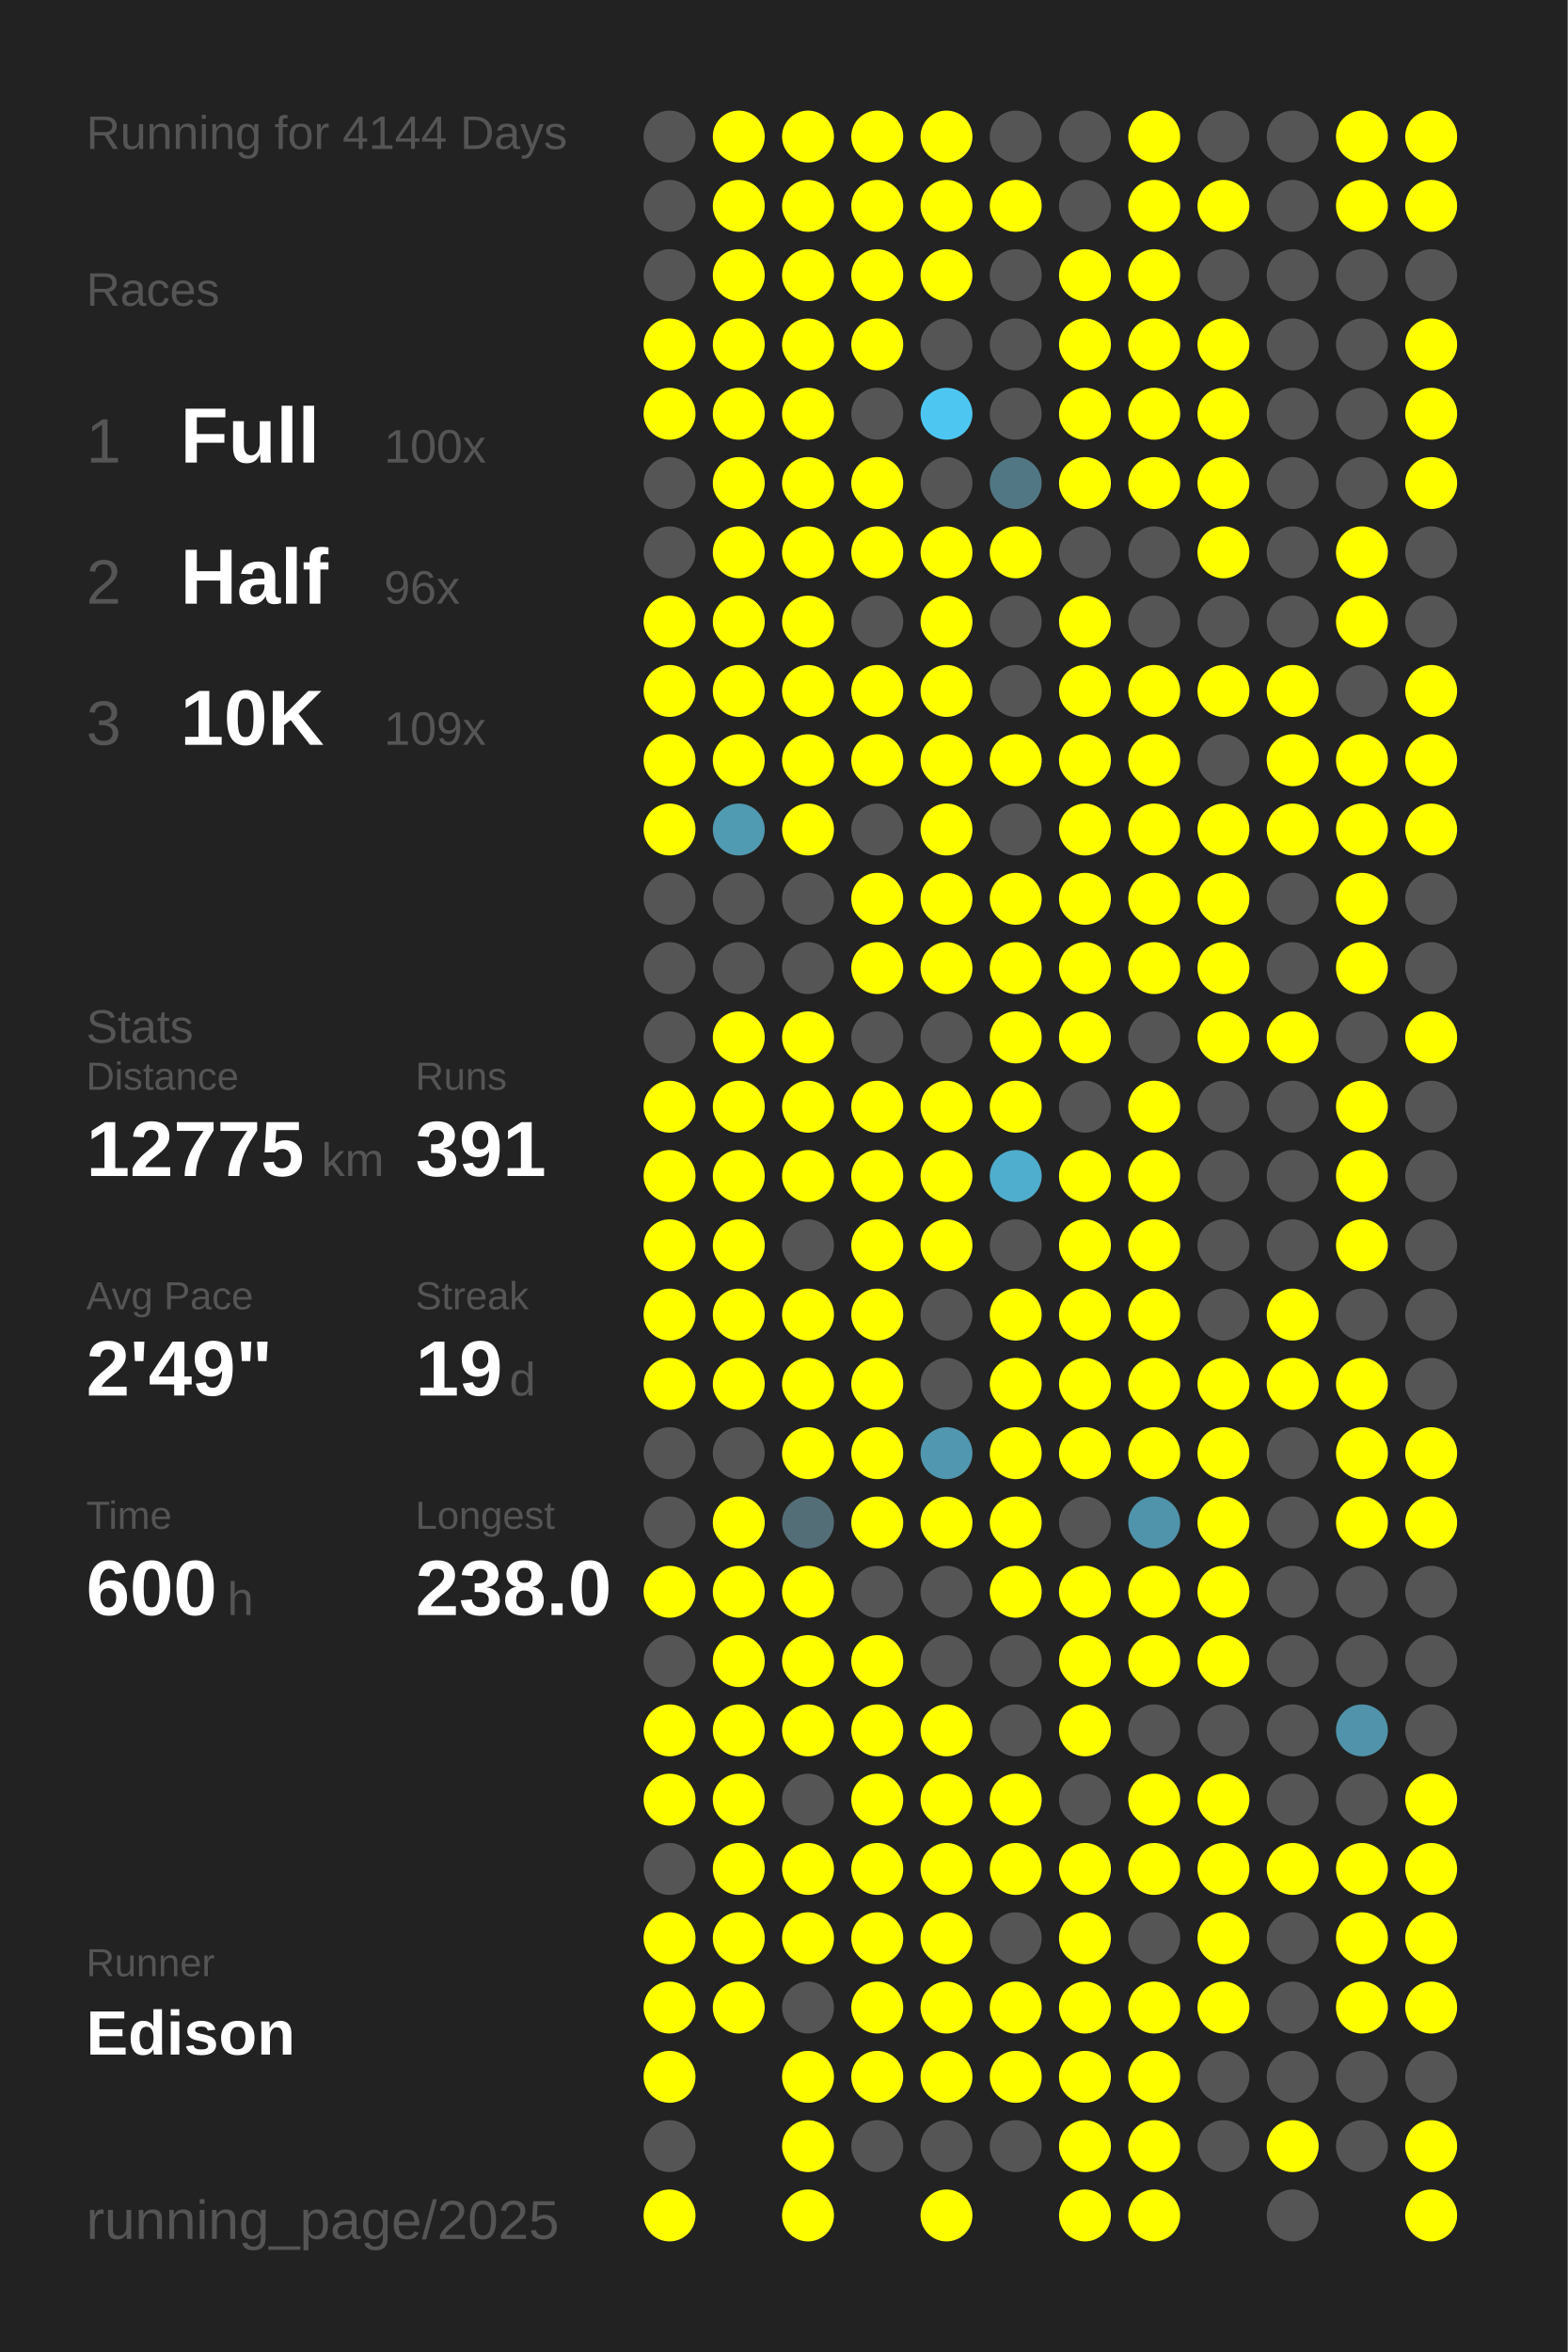
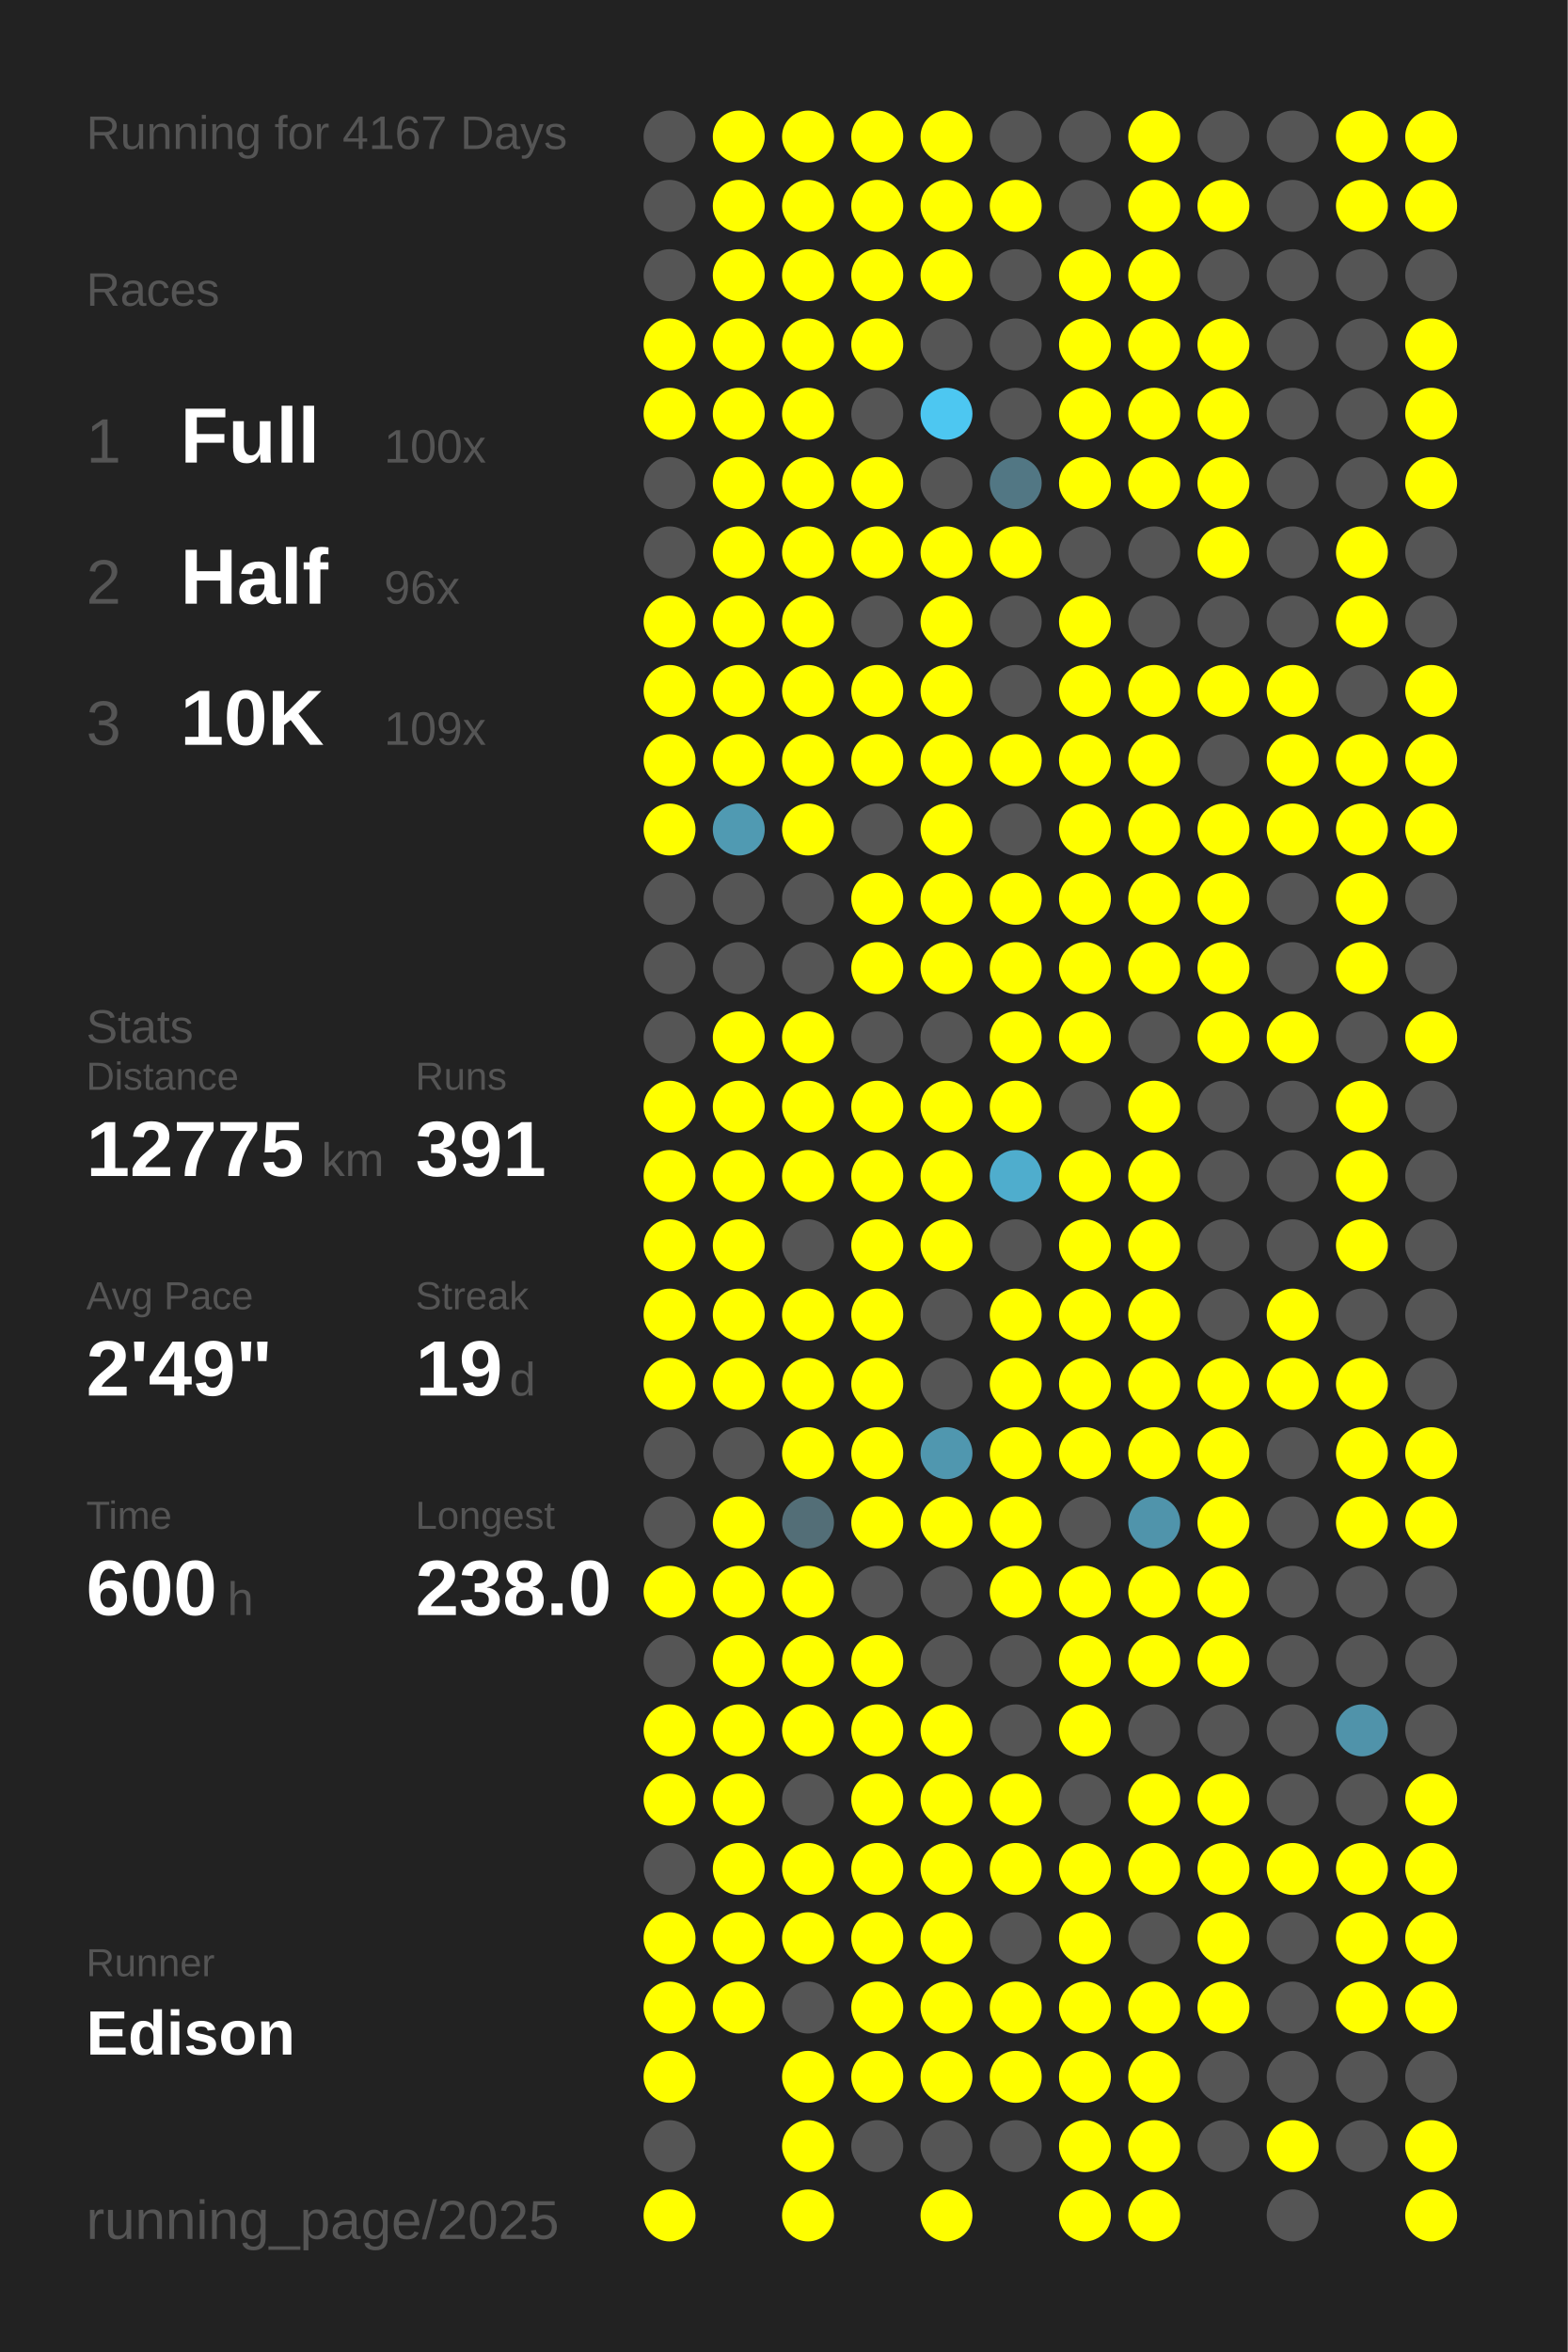
<svg xmlns="http://www.w3.org/2000/svg" baseProfile="full" height="300mm" version="1.1" viewBox="0,0,200,300" width="200mm">
  <defs />
  <rect fill="#222222" height="300" width="200" x="0" y="0" />
-   <text fill="#555555" style="font-size:6px; font-family:Arial;" x="11" y="19">Running for 4144 Days</text>
+   <text fill="#555555" style="font-size:6px; font-family:Arial;" x="11" y="19">Running for 4167 Days</text>
  <text fill="#555555" style="font-size:6px; font-family:Arial;" x="11" y="39">Races</text>
  <text fill="#555555" style="font-size:8px; font-family:Arial;" x="11" y="59">1</text>
  <text fill="#FFFFFF" style="font-size:10px; font-family:Arial; font-weight:bold;" x="23" y="59">Full</text>
  <text fill="#555555" style="font-size:6px; font-family:Arial;" x="49" y="59">100x</text>
  <text fill="#555555" style="font-size:8px; font-family:Arial;" x="11" y="77">2</text>
  <text fill="#FFFFFF" style="font-size:10px; font-family:Arial; font-weight:bold;" x="23" y="77">Half</text>
  <text fill="#555555" style="font-size:6px; font-family:Arial;" x="49" y="77">96x</text>
  <text fill="#555555" style="font-size:8px; font-family:Arial;" x="11" y="95">3</text>
  <text fill="#FFFFFF" style="font-size:10px; font-family:Arial; font-weight:bold;" x="23" y="95">10K</text>
  <text fill="#555555" style="font-size:6px; font-family:Arial;" x="49" y="95">109x</text>
  <text fill="#555555" style="font-size:6px; font-family:Arial;" x="11" y="133">Stats</text>
  <text fill="#555555" style="font-size:5px; font-family:Arial;" x="11" y="139">Distance</text>
  <text fill="#FFFFFF" style="font-size:10px; font-family:Arial; font-weight:bold;" x="11" y="150">12775</text>
  <text fill="#555555" style="font-size:6px; font-family:Arial;" x="41" y="150">km</text>
  <text fill="#555555" style="font-size:5px; font-family:Arial;" x="53" y="139">Runs</text>
  <text fill="#FFFFFF" style="font-size:10px; font-family:Arial; font-weight:bold;" x="53" y="150">391</text>
  <text fill="#555555" style="font-size:5px; font-family:Arial;" x="11" y="167">Avg Pace</text>
  <text fill="#FFFFFF" style="font-size:10px; font-family:Arial; font-weight:bold;" x="11" y="178">2'49"</text>
  <text fill="#555555" style="font-size:5px; font-family:Arial;" x="53" y="167">Streak</text>
  <text fill="#FFFFFF" style="font-size:10px; font-family:Arial; font-weight:bold;" x="53" y="178">19</text>
  <text fill="#555555" style="font-size:6px; font-family:Arial;" x="65" y="178">d</text>
  <text fill="#555555" style="font-size:5px; font-family:Arial;" x="11" y="195">Time</text>
  <text fill="#FFFFFF" style="font-size:10px; font-family:Arial; font-weight:bold;" x="11" y="206">600</text>
  <text fill="#555555" style="font-size:6px; font-family:Arial;" x="29" y="206">h</text>
  <text fill="#555555" style="font-size:5px; font-family:Arial;" x="53" y="195">Longest</text>
  <text fill="#FFFFFF" style="font-size:10px; font-family:Arial; font-weight:bold;" x="53" y="206">238.0</text>
  <text fill="#555555" style="font-size:5px; font-family:Arial;" x="11" y="252.065">Runner</text>
  <text fill="#FFFFFF" style="font-size:8px; font-family:Arial; font-weight:bold;" x="11" y="262.065">Edison</text>
  <text fill="#555555" style="font-size:7px; font-family:Arial;" x="11" y="285.581">running_page/2025</text>
  <circle cx="85.417" cy="17.419" fill="#555555" r="3.312" />
  <circle cx="85.417" cy="26.258" fill="#555555" r="3.312" />
  <circle cx="85.417" cy="35.097" fill="#555555" r="3.312" />
  <circle cx="85.417" cy="43.935" fill="#FFFF00" r="3.312" />
  <circle cx="85.417" cy="52.774" fill="#FFFF00" r="3.312" />
  <circle cx="85.417" cy="61.613" fill="#555555" r="3.312" />
  <circle cx="85.417" cy="70.452" fill="#555555" r="3.312" />
  <circle cx="85.417" cy="79.29" fill="#FFFF00" r="3.312" />
  <circle cx="85.417" cy="88.129" fill="#FFFF00" r="3.312" />
  <circle cx="85.417" cy="96.968" fill="#FFFF00" r="3.312" />
  <circle cx="85.417" cy="105.806" fill="#FFFF00" r="3.312" />
  <circle cx="85.417" cy="114.645" fill="#555555" r="3.312" />
  <circle cx="85.417" cy="123.484" fill="#555555" r="3.312" />
  <circle cx="85.417" cy="132.323" fill="#555555" r="3.312" />
  <circle cx="85.417" cy="141.161" fill="#FFFF00" r="3.312" />
  <circle cx="85.417" cy="150" fill="#FFFF00" r="3.312" />
  <circle cx="85.417" cy="158.839" fill="#FFFF00" r="3.312" />
  <circle cx="85.417" cy="167.677" fill="#FFFF00" r="3.312" />
  <circle cx="85.417" cy="176.516" fill="#FFFF00" r="3.312" />
  <circle cx="85.417" cy="185.355" fill="#555555" r="3.312" />
  <circle cx="85.417" cy="194.194" fill="#555555" r="3.312" />
  <circle cx="85.417" cy="203.032" fill="#FFFF00" r="3.312" />
  <circle cx="85.417" cy="211.871" fill="#555555" r="3.312" />
  <circle cx="85.417" cy="220.71" fill="#FFFF00" r="3.312" />
  <circle cx="85.417" cy="229.548" fill="#FFFF00" r="3.312" />
  <circle cx="85.417" cy="238.387" fill="#555555" r="3.312" />
  <circle cx="85.417" cy="247.226" fill="#FFFF00" r="3.312" />
  <circle cx="85.417" cy="256.065" fill="#FFFF00" r="3.312" />
  <circle cx="85.417" cy="264.903" fill="#FFFF00" r="3.312" />
  <circle cx="85.417" cy="273.742" fill="#555555" r="3.312" />
  <circle cx="85.417" cy="282.581" fill="#FFFF00" r="3.312" />
  <circle cx="94.25" cy="17.419" fill="#FFFF00" r="3.312" />
  <circle cx="94.25" cy="26.258" fill="#FFFF00" r="3.312" />
  <circle cx="94.25" cy="35.097" fill="#FFFF00" r="3.312" />
  <circle cx="94.25" cy="43.935" fill="#FFFF00" r="3.312" />
  <circle cx="94.25" cy="52.774" fill="#FFFF00" r="3.312" />
  <circle cx="94.25" cy="61.613" fill="#FFFF00" r="3.312" />
  <circle cx="94.25" cy="70.452" fill="#FFFF00" r="3.312" />
  <circle cx="94.25" cy="79.29" fill="#FFFF00" r="3.312" />
  <circle cx="94.25" cy="88.129" fill="#FFFF00" r="3.312" />
  <circle cx="94.25" cy="96.968" fill="#FFFF00" r="3.312" />
  <circle cx="94.25" cy="105.806" fill="#509ab2" r="3.312" />
  <circle cx="94.25" cy="114.645" fill="#555555" r="3.312" />
  <circle cx="94.25" cy="123.484" fill="#555555" r="3.312" />
  <circle cx="94.25" cy="132.323" fill="#FFFF00" r="3.312" />
  <circle cx="94.25" cy="141.161" fill="#FFFF00" r="3.312" />
  <circle cx="94.25" cy="150" fill="#FFFF00" r="3.312" />
  <circle cx="94.25" cy="158.839" fill="#FFFF00" r="3.312" />
  <circle cx="94.25" cy="167.677" fill="#FFFF00" r="3.312" />
  <circle cx="94.25" cy="176.516" fill="#FFFF00" r="3.312" />
  <circle cx="94.25" cy="185.355" fill="#555555" r="3.312" />
  <circle cx="94.25" cy="194.194" fill="#FFFF00" r="3.312" />
  <circle cx="94.25" cy="203.032" fill="#FFFF00" r="3.312" />
  <circle cx="94.25" cy="211.871" fill="#FFFF00" r="3.312" />
  <circle cx="94.25" cy="220.71" fill="#FFFF00" r="3.312" />
  <circle cx="94.25" cy="229.548" fill="#FFFF00" r="3.312" />
  <circle cx="94.25" cy="238.387" fill="#FFFF00" r="3.312" />
  <circle cx="94.25" cy="247.226" fill="#FFFF00" r="3.312" />
  <circle cx="94.25" cy="256.065" fill="#FFFF00" r="3.312" />
  <circle cx="103.083" cy="17.419" fill="#FFFF00" r="3.312" />
  <circle cx="103.083" cy="26.258" fill="#FFFF00" r="3.312" />
  <circle cx="103.083" cy="35.097" fill="#FFFF00" r="3.312" />
  <circle cx="103.083" cy="43.935" fill="#FFFF00" r="3.312" />
  <circle cx="103.083" cy="52.774" fill="#FFFF00" r="3.312" />
  <circle cx="103.083" cy="61.613" fill="#FFFF00" r="3.312" />
  <circle cx="103.083" cy="70.452" fill="#FFFF00" r="3.312" />
  <circle cx="103.083" cy="79.29" fill="#FFFF00" r="3.312" />
  <circle cx="103.083" cy="88.129" fill="#FFFF00" r="3.312" />
  <circle cx="103.083" cy="96.968" fill="#FFFF00" r="3.312" />
  <circle cx="103.083" cy="105.806" fill="#FFFF00" r="3.312" />
  <circle cx="103.083" cy="114.645" fill="#555555" r="3.312" />
  <circle cx="103.083" cy="123.484" fill="#555555" r="3.312" />
  <circle cx="103.083" cy="132.323" fill="#FFFF00" r="3.312" />
  <circle cx="103.083" cy="141.161" fill="#FFFF00" r="3.312" />
  <circle cx="103.083" cy="150" fill="#FFFF00" r="3.312" />
  <circle cx="103.083" cy="158.839" fill="#555555" r="3.312" />
  <circle cx="103.083" cy="167.677" fill="#FFFF00" r="3.312" />
  <circle cx="103.083" cy="176.516" fill="#FFFF00" r="3.312" />
  <circle cx="103.083" cy="185.355" fill="#FFFF00" r="3.312" />
  <circle cx="103.083" cy="194.194" fill="#536e77" r="3.312" />
  <circle cx="103.083" cy="203.032" fill="#FFFF00" r="3.312" />
  <circle cx="103.083" cy="211.871" fill="#FFFF00" r="3.312" />
  <circle cx="103.083" cy="220.71" fill="#FFFF00" r="3.312" />
  <circle cx="103.083" cy="229.548" fill="#555555" r="3.312" />
  <circle cx="103.083" cy="238.387" fill="#FFFF00" r="3.312" />
  <circle cx="103.083" cy="247.226" fill="#FFFF00" r="3.312" />
  <circle cx="103.083" cy="256.065" fill="#555555" r="3.312" />
  <circle cx="103.083" cy="264.903" fill="#FFFF00" r="3.312" />
  <circle cx="103.083" cy="273.742" fill="#FFFF00" r="3.312" />
  <circle cx="103.083" cy="282.581" fill="#FFFF00" r="3.312" />
  <circle cx="111.917" cy="17.419" fill="#FFFF00" r="3.312" />
  <circle cx="111.917" cy="26.258" fill="#FFFF00" r="3.312" />
  <circle cx="111.917" cy="35.097" fill="#FFFF00" r="3.312" />
  <circle cx="111.917" cy="43.935" fill="#FFFF00" r="3.312" />
  <circle cx="111.917" cy="52.774" fill="#555555" r="3.312" />
  <circle cx="111.917" cy="61.613" fill="#FFFF00" r="3.312" />
  <circle cx="111.917" cy="70.452" fill="#FFFF00" r="3.312" />
  <circle cx="111.917" cy="79.29" fill="#555555" r="3.312" />
  <circle cx="111.917" cy="88.129" fill="#FFFF00" r="3.312" />
  <circle cx="111.917" cy="96.968" fill="#FFFF00" r="3.312" />
  <circle cx="111.917" cy="105.806" fill="#555555" r="3.312" />
  <circle cx="111.917" cy="114.645" fill="#FFFF00" r="3.312" />
  <circle cx="111.917" cy="123.484" fill="#FFFF00" r="3.312" />
  <circle cx="111.917" cy="132.323" fill="#555555" r="3.312" />
  <circle cx="111.917" cy="141.161" fill="#FFFF00" r="3.312" />
  <circle cx="111.917" cy="150" fill="#FFFF00" r="3.312" />
  <circle cx="111.917" cy="158.839" fill="#FFFF00" r="3.312" />
  <circle cx="111.917" cy="167.677" fill="#FFFF00" r="3.312" />
  <circle cx="111.917" cy="176.516" fill="#FFFF00" r="3.312" />
  <circle cx="111.917" cy="185.355" fill="#FFFF00" r="3.312" />
  <circle cx="111.917" cy="194.194" fill="#FFFF00" r="3.312" />
  <circle cx="111.917" cy="203.032" fill="#555555" r="3.312" />
  <circle cx="111.917" cy="211.871" fill="#FFFF00" r="3.312" />
  <circle cx="111.917" cy="220.71" fill="#FFFF00" r="3.312" />
  <circle cx="111.917" cy="229.548" fill="#FFFF00" r="3.312" />
  <circle cx="111.917" cy="238.387" fill="#FFFF00" r="3.312" />
  <circle cx="111.917" cy="247.226" fill="#FFFF00" r="3.312" />
  <circle cx="111.917" cy="256.065" fill="#FFFF00" r="3.312" />
  <circle cx="111.917" cy="264.903" fill="#FFFF00" r="3.312" />
  <circle cx="111.917" cy="273.742" fill="#555555" r="3.312" />
  <circle cx="120.75" cy="17.419" fill="#FFFF00" r="3.312" />
  <circle cx="120.75" cy="26.258" fill="#FFFF00" r="3.312" />
  <circle cx="120.75" cy="35.097" fill="#FFFF00" r="3.312" />
  <circle cx="120.75" cy="43.935" fill="#555555" r="3.312" />
  <circle cx="120.75" cy="52.774" fill="#4dc7f1" r="3.312" />
  <circle cx="120.75" cy="61.613" fill="#555555" r="3.312" />
  <circle cx="120.75" cy="70.452" fill="#FFFF00" r="3.312" />
  <circle cx="120.75" cy="79.29" fill="#FFFF00" r="3.312" />
  <circle cx="120.75" cy="88.129" fill="#FFFF00" r="3.312" />
  <circle cx="120.75" cy="96.968" fill="#FFFF00" r="3.312" />
  <circle cx="120.75" cy="105.806" fill="#FFFF00" r="3.312" />
  <circle cx="120.75" cy="114.645" fill="#FFFF00" r="3.312" />
  <circle cx="120.75" cy="123.484" fill="#FFFF00" r="3.312" />
  <circle cx="120.75" cy="132.323" fill="#555555" r="3.312" />
  <circle cx="120.75" cy="141.161" fill="#FFFF00" r="3.312" />
  <circle cx="120.75" cy="150" fill="#FFFF00" r="3.312" />
  <circle cx="120.75" cy="158.839" fill="#FFFF00" r="3.312" />
  <circle cx="120.75" cy="167.677" fill="#555555" r="3.312" />
  <circle cx="120.75" cy="176.516" fill="#555555" r="3.312" />
  <circle cx="120.75" cy="185.355" fill="#5097af" r="3.312" />
  <circle cx="120.75" cy="194.194" fill="#FFFF00" r="3.312" />
  <circle cx="120.75" cy="203.032" fill="#555555" r="3.312" />
  <circle cx="120.75" cy="211.871" fill="#555555" r="3.312" />
  <circle cx="120.75" cy="220.71" fill="#FFFF00" r="3.312" />
  <circle cx="120.75" cy="229.548" fill="#FFFF00" r="3.312" />
  <circle cx="120.75" cy="238.387" fill="#FFFF00" r="3.312" />
  <circle cx="120.75" cy="247.226" fill="#FFFF00" r="3.312" />
  <circle cx="120.75" cy="256.065" fill="#FFFF00" r="3.312" />
  <circle cx="120.75" cy="264.903" fill="#FFFF00" r="3.312" />
  <circle cx="120.75" cy="273.742" fill="#555555" r="3.312" />
  <circle cx="120.75" cy="282.581" fill="#FFFF00" r="3.312" />
  <circle cx="129.583" cy="17.419" fill="#555555" r="3.312" />
  <circle cx="129.583" cy="26.258" fill="#FFFF00" r="3.312" />
  <circle cx="129.583" cy="35.097" fill="#555555" r="3.312" />
  <circle cx="129.583" cy="43.935" fill="#555555" r="3.312" />
  <circle cx="129.583" cy="52.774" fill="#555555" r="3.312" />
  <circle cx="129.583" cy="61.613" fill="#527784" r="3.312" />
  <circle cx="129.583" cy="70.452" fill="#FFFF00" r="3.312" />
  <circle cx="129.583" cy="79.29" fill="#555555" r="3.312" />
  <circle cx="129.583" cy="88.129" fill="#555555" r="3.312" />
  <circle cx="129.583" cy="96.968" fill="#FFFF00" r="3.312" />
  <circle cx="129.583" cy="105.806" fill="#555555" r="3.312" />
  <circle cx="129.583" cy="114.645" fill="#FFFF00" r="3.312" />
  <circle cx="129.583" cy="123.484" fill="#FFFF00" r="3.312" />
  <circle cx="129.583" cy="132.323" fill="#FFFF00" r="3.312" />
  <circle cx="129.583" cy="141.161" fill="#FFFF00" r="3.312" />
  <circle cx="129.583" cy="150" fill="#4fadcd" r="3.312" />
  <circle cx="129.583" cy="158.839" fill="#555555" r="3.312" />
  <circle cx="129.583" cy="167.677" fill="#FFFF00" r="3.312" />
  <circle cx="129.583" cy="176.516" fill="#FFFF00" r="3.312" />
  <circle cx="129.583" cy="185.355" fill="#FFFF00" r="3.312" />
  <circle cx="129.583" cy="194.194" fill="#FFFF00" r="3.312" />
  <circle cx="129.583" cy="203.032" fill="#FFFF00" r="3.312" />
  <circle cx="129.583" cy="211.871" fill="#555555" r="3.312" />
  <circle cx="129.583" cy="220.71" fill="#555555" r="3.312" />
  <circle cx="129.583" cy="229.548" fill="#FFFF00" r="3.312" />
  <circle cx="129.583" cy="238.387" fill="#FFFF00" r="3.312" />
  <circle cx="129.583" cy="247.226" fill="#555555" r="3.312" />
  <circle cx="129.583" cy="256.065" fill="#FFFF00" r="3.312" />
  <circle cx="129.583" cy="264.903" fill="#FFFF00" r="3.312" />
  <circle cx="129.583" cy="273.742" fill="#555555" r="3.312" />
  <circle cx="138.417" cy="17.419" fill="#555555" r="3.312" />
  <circle cx="138.417" cy="26.258" fill="#555555" r="3.312" />
  <circle cx="138.417" cy="35.097" fill="#FFFF00" r="3.312" />
  <circle cx="138.417" cy="43.935" fill="#FFFF00" r="3.312" />
  <circle cx="138.417" cy="52.774" fill="#FFFF00" r="3.312" />
  <circle cx="138.417" cy="61.613" fill="#FFFF00" r="3.312" />
  <circle cx="138.417" cy="70.452" fill="#555555" r="3.312" />
  <circle cx="138.417" cy="79.29" fill="#FFFF00" r="3.312" />
  <circle cx="138.417" cy="88.129" fill="#FFFF00" r="3.312" />
  <circle cx="138.417" cy="96.968" fill="#FFFF00" r="3.312" />
  <circle cx="138.417" cy="105.806" fill="#FFFF00" r="3.312" />
  <circle cx="138.417" cy="114.645" fill="#FFFF00" r="3.312" />
  <circle cx="138.417" cy="123.484" fill="#FFFF00" r="3.312" />
  <circle cx="138.417" cy="132.323" fill="#FFFF00" r="3.312" />
  <circle cx="138.417" cy="141.161" fill="#555555" r="3.312" />
  <circle cx="138.417" cy="150" fill="#FFFF00" r="3.312" />
  <circle cx="138.417" cy="158.839" fill="#FFFF00" r="3.312" />
  <circle cx="138.417" cy="167.677" fill="#FFFF00" r="3.312" />
  <circle cx="138.417" cy="176.516" fill="#FFFF00" r="3.312" />
  <circle cx="138.417" cy="185.355" fill="#FFFF00" r="3.312" />
  <circle cx="138.417" cy="194.194" fill="#555555" r="3.312" />
  <circle cx="138.417" cy="203.032" fill="#FFFF00" r="3.312" />
  <circle cx="138.417" cy="211.871" fill="#FFFF00" r="3.312" />
  <circle cx="138.417" cy="220.71" fill="#FFFF00" r="3.312" />
  <circle cx="138.417" cy="229.548" fill="#555555" r="3.312" />
  <circle cx="138.417" cy="238.387" fill="#FFFF00" r="3.312" />
  <circle cx="138.417" cy="247.226" fill="#FFFF00" r="3.312" />
  <circle cx="138.417" cy="256.065" fill="#FFFF00" r="3.312" />
  <circle cx="138.417" cy="264.903" fill="#FFFF00" r="3.312" />
  <circle cx="138.417" cy="273.742" fill="#FFFF00" r="3.312" />
  <circle cx="138.417" cy="282.581" fill="#FFFF00" r="3.312" />
  <circle cx="147.25" cy="17.419" fill="#FFFF00" r="3.312" />
  <circle cx="147.25" cy="26.258" fill="#FFFF00" r="3.312" />
  <circle cx="147.25" cy="35.097" fill="#FFFF00" r="3.312" />
  <circle cx="147.25" cy="43.935" fill="#FFFF00" r="3.312" />
  <circle cx="147.25" cy="52.774" fill="#FFFF00" r="3.312" />
  <circle cx="147.25" cy="61.613" fill="#FFFF00" r="3.312" />
  <circle cx="147.25" cy="70.452" fill="#555555" r="3.312" />
  <circle cx="147.25" cy="79.29" fill="#555555" r="3.312" />
  <circle cx="147.25" cy="88.129" fill="#FFFF00" r="3.312" />
  <circle cx="147.25" cy="96.968" fill="#FFFF00" r="3.312" />
  <circle cx="147.25" cy="105.806" fill="#FFFF00" r="3.312" />
  <circle cx="147.25" cy="114.645" fill="#FFFF00" r="3.312" />
  <circle cx="147.25" cy="123.484" fill="#FFFF00" r="3.312" />
  <circle cx="147.25" cy="132.323" fill="#555555" r="3.312" />
  <circle cx="147.25" cy="141.161" fill="#FFFF00" r="3.312" />
  <circle cx="147.25" cy="150" fill="#FFFF00" r="3.312" />
  <circle cx="147.25" cy="158.839" fill="#FFFF00" r="3.312" />
  <circle cx="147.25" cy="167.677" fill="#FFFF00" r="3.312" />
  <circle cx="147.25" cy="176.516" fill="#FFFF00" r="3.312" />
  <circle cx="147.25" cy="185.355" fill="#FFFF00" r="3.312" />
  <circle cx="147.25" cy="194.194" fill="#5094ab" r="3.312" />
  <circle cx="147.25" cy="203.032" fill="#FFFF00" r="3.312" />
  <circle cx="147.25" cy="211.871" fill="#FFFF00" r="3.312" />
  <circle cx="147.25" cy="220.71" fill="#555555" r="3.312" />
  <circle cx="147.25" cy="229.548" fill="#FFFF00" r="3.312" />
  <circle cx="147.25" cy="238.387" fill="#FFFF00" r="3.312" />
  <circle cx="147.25" cy="247.226" fill="#555555" r="3.312" />
  <circle cx="147.25" cy="256.065" fill="#FFFF00" r="3.312" />
  <circle cx="147.25" cy="264.903" fill="#FFFF00" r="3.312" />
  <circle cx="147.25" cy="273.742" fill="#FFFF00" r="3.312" />
  <circle cx="147.25" cy="282.581" fill="#FFFF00" r="3.312" />
  <circle cx="156.083" cy="17.419" fill="#555555" r="3.312" />
  <circle cx="156.083" cy="26.258" fill="#FFFF00" r="3.312" />
  <circle cx="156.083" cy="35.097" fill="#555555" r="3.312" />
  <circle cx="156.083" cy="43.935" fill="#FFFF00" r="3.312" />
  <circle cx="156.083" cy="52.774" fill="#FFFF00" r="3.312" />
  <circle cx="156.083" cy="61.613" fill="#FFFF00" r="3.312" />
  <circle cx="156.083" cy="70.452" fill="#FFFF00" r="3.312" />
  <circle cx="156.083" cy="79.29" fill="#555555" r="3.312" />
  <circle cx="156.083" cy="88.129" fill="#FFFF00" r="3.312" />
  <circle cx="156.083" cy="96.968" fill="#555555" r="3.312" />
  <circle cx="156.083" cy="105.806" fill="#FFFF00" r="3.312" />
  <circle cx="156.083" cy="114.645" fill="#FFFF00" r="3.312" />
  <circle cx="156.083" cy="123.484" fill="#FFFF00" r="3.312" />
  <circle cx="156.083" cy="132.323" fill="#FFFF00" r="3.312" />
  <circle cx="156.083" cy="141.161" fill="#555555" r="3.312" />
  <circle cx="156.083" cy="150" fill="#555555" r="3.312" />
  <circle cx="156.083" cy="158.839" fill="#555555" r="3.312" />
  <circle cx="156.083" cy="167.677" fill="#555555" r="3.312" />
  <circle cx="156.083" cy="176.516" fill="#FFFF00" r="3.312" />
  <circle cx="156.083" cy="185.355" fill="#FFFF00" r="3.312" />
  <circle cx="156.083" cy="194.194" fill="#FFFF00" r="3.312" />
  <circle cx="156.083" cy="203.032" fill="#FFFF00" r="3.312" />
  <circle cx="156.083" cy="211.871" fill="#FFFF00" r="3.312" />
  <circle cx="156.083" cy="220.71" fill="#555555" r="3.312" />
  <circle cx="156.083" cy="229.548" fill="#FFFF00" r="3.312" />
  <circle cx="156.083" cy="238.387" fill="#FFFF00" r="3.312" />
  <circle cx="156.083" cy="247.226" fill="#FFFF00" r="3.312" />
  <circle cx="156.083" cy="256.065" fill="#FFFF00" r="3.312" />
  <circle cx="156.083" cy="264.903" fill="#555555" r="3.312" />
  <circle cx="156.083" cy="273.742" fill="#555555" r="3.312" />
  <circle cx="164.917" cy="17.419" fill="#555555" r="3.312" />
  <circle cx="164.917" cy="26.258" fill="#555555" r="3.312" />
  <circle cx="164.917" cy="35.097" fill="#555555" r="3.312" />
  <circle cx="164.917" cy="43.935" fill="#555555" r="3.312" />
  <circle cx="164.917" cy="52.774" fill="#555555" r="3.312" />
  <circle cx="164.917" cy="61.613" fill="#555555" r="3.312" />
  <circle cx="164.917" cy="70.452" fill="#555555" r="3.312" />
  <circle cx="164.917" cy="79.29" fill="#555555" r="3.312" />
  <circle cx="164.917" cy="88.129" fill="#FFFF00" r="3.312" />
  <circle cx="164.917" cy="96.968" fill="#FFFF00" r="3.312" />
  <circle cx="164.917" cy="105.806" fill="#FFFF00" r="3.312" />
  <circle cx="164.917" cy="114.645" fill="#555555" r="3.312" />
  <circle cx="164.917" cy="123.484" fill="#555555" r="3.312" />
  <circle cx="164.917" cy="132.323" fill="#FFFF00" r="3.312" />
  <circle cx="164.917" cy="141.161" fill="#555555" r="3.312" />
  <circle cx="164.917" cy="150" fill="#555555" r="3.312" />
  <circle cx="164.917" cy="158.839" fill="#555555" r="3.312" />
  <circle cx="164.917" cy="167.677" fill="#FFFF00" r="3.312" />
  <circle cx="164.917" cy="176.516" fill="#FFFF00" r="3.312" />
  <circle cx="164.917" cy="185.355" fill="#555555" r="3.312" />
  <circle cx="164.917" cy="194.194" fill="#555555" r="3.312" />
  <circle cx="164.917" cy="203.032" fill="#555555" r="3.312" />
  <circle cx="164.917" cy="211.871" fill="#555555" r="3.312" />
  <circle cx="164.917" cy="220.71" fill="#555555" r="3.312" />
  <circle cx="164.917" cy="229.548" fill="#555555" r="3.312" />
  <circle cx="164.917" cy="238.387" fill="#FFFF00" r="3.312" />
  <circle cx="164.917" cy="247.226" fill="#555555" r="3.312" />
  <circle cx="164.917" cy="256.065" fill="#555555" r="3.312" />
  <circle cx="164.917" cy="264.903" fill="#555555" r="3.312" />
  <circle cx="164.917" cy="273.742" fill="#FFFF00" r="3.312" />
  <circle cx="164.917" cy="282.581" fill="#555555" r="3.312" />
  <circle cx="173.75" cy="17.419" fill="#FFFF00" r="3.312" />
  <circle cx="173.75" cy="26.258" fill="#FFFF00" r="3.312" />
  <circle cx="173.75" cy="35.097" fill="#555555" r="3.312" />
  <circle cx="173.75" cy="43.935" fill="#555555" r="3.312" />
  <circle cx="173.75" cy="52.774" fill="#555555" r="3.312" />
  <circle cx="173.75" cy="61.613" fill="#555555" r="3.312" />
  <circle cx="173.75" cy="70.452" fill="#FFFF00" r="3.312" />
  <circle cx="173.75" cy="79.29" fill="#FFFF00" r="3.312" />
  <circle cx="173.75" cy="88.129" fill="#555555" r="3.312" />
  <circle cx="173.75" cy="96.968" fill="#FFFF00" r="3.312" />
  <circle cx="173.75" cy="105.806" fill="#FFFF00" r="3.312" />
  <circle cx="173.75" cy="114.645" fill="#FFFF00" r="3.312" />
  <circle cx="173.75" cy="123.484" fill="#FFFF00" r="3.312" />
  <circle cx="173.75" cy="132.323" fill="#555555" r="3.312" />
  <circle cx="173.75" cy="141.161" fill="#FFFF00" r="3.312" />
  <circle cx="173.75" cy="150" fill="#FFFF00" r="3.312" />
  <circle cx="173.75" cy="158.839" fill="#FFFF00" r="3.312" />
  <circle cx="173.75" cy="167.677" fill="#555555" r="3.312" />
  <circle cx="173.75" cy="176.516" fill="#FFFF00" r="3.312" />
  <circle cx="173.75" cy="185.355" fill="#FFFF00" r="3.312" />
  <circle cx="173.75" cy="194.194" fill="#FFFF00" r="3.312" />
  <circle cx="173.75" cy="203.032" fill="#555555" r="3.312" />
  <circle cx="173.75" cy="211.871" fill="#555555" r="3.312" />
  <circle cx="173.75" cy="220.71" fill="#5093aa" r="3.312" />
  <circle cx="173.75" cy="229.548" fill="#555555" r="3.312" />
  <circle cx="173.75" cy="238.387" fill="#FFFF00" r="3.312" />
  <circle cx="173.75" cy="247.226" fill="#FFFF00" r="3.312" />
  <circle cx="173.75" cy="256.065" fill="#FFFF00" r="3.312" />
  <circle cx="173.75" cy="264.903" fill="#555555" r="3.312" />
  <circle cx="173.75" cy="273.742" fill="#555555" r="3.312" />
  <circle cx="182.583" cy="17.419" fill="#FFFF00" r="3.312" />
  <circle cx="182.583" cy="26.258" fill="#FFFF00" r="3.312" />
  <circle cx="182.583" cy="35.097" fill="#555555" r="3.312" />
  <circle cx="182.583" cy="43.935" fill="#FFFF00" r="3.312" />
  <circle cx="182.583" cy="52.774" fill="#FFFF00" r="3.312" />
  <circle cx="182.583" cy="61.613" fill="#FFFF00" r="3.312" />
  <circle cx="182.583" cy="70.452" fill="#555555" r="3.312" />
  <circle cx="182.583" cy="79.29" fill="#555555" r="3.312" />
  <circle cx="182.583" cy="88.129" fill="#FFFF00" r="3.312" />
  <circle cx="182.583" cy="96.968" fill="#FFFF00" r="3.312" />
  <circle cx="182.583" cy="105.806" fill="#FFFF00" r="3.312" />
  <circle cx="182.583" cy="114.645" fill="#555555" r="3.312" />
  <circle cx="182.583" cy="123.484" fill="#555555" r="3.312" />
  <circle cx="182.583" cy="132.323" fill="#FFFF00" r="3.312" />
  <circle cx="182.583" cy="141.161" fill="#555555" r="3.312" />
  <circle cx="182.583" cy="150" fill="#555555" r="3.312" />
  <circle cx="182.583" cy="158.839" fill="#555555" r="3.312" />
  <circle cx="182.583" cy="167.677" fill="#555555" r="3.312" />
  <circle cx="182.583" cy="176.516" fill="#555555" r="3.312" />
  <circle cx="182.583" cy="185.355" fill="#FFFF00" r="3.312" />
  <circle cx="182.583" cy="194.194" fill="#FFFF00" r="3.312" />
  <circle cx="182.583" cy="203.032" fill="#555555" r="3.312" />
  <circle cx="182.583" cy="211.871" fill="#555555" r="3.312" />
  <circle cx="182.583" cy="220.71" fill="#555555" r="3.312" />
  <circle cx="182.583" cy="229.548" fill="#FFFF00" r="3.312" />
  <circle cx="182.583" cy="238.387" fill="#FFFF00" r="3.312" />
  <circle cx="182.583" cy="247.226" fill="#FFFF00" r="3.312" />
  <circle cx="182.583" cy="256.065" fill="#FFFF00" r="3.312" />
  <circle cx="182.583" cy="264.903" fill="#555555" r="3.312" />
  <circle cx="182.583" cy="273.742" fill="#FFFF00" r="3.312" />
  <circle cx="182.583" cy="282.581" fill="#FFFF00" r="3.312" />
</svg>
